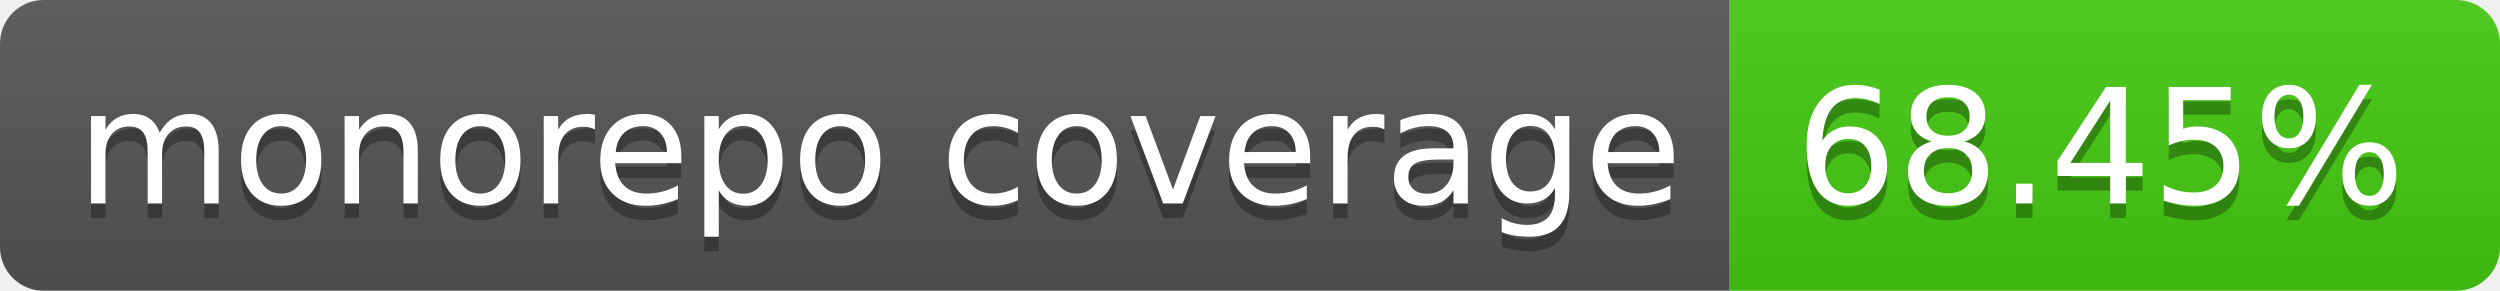
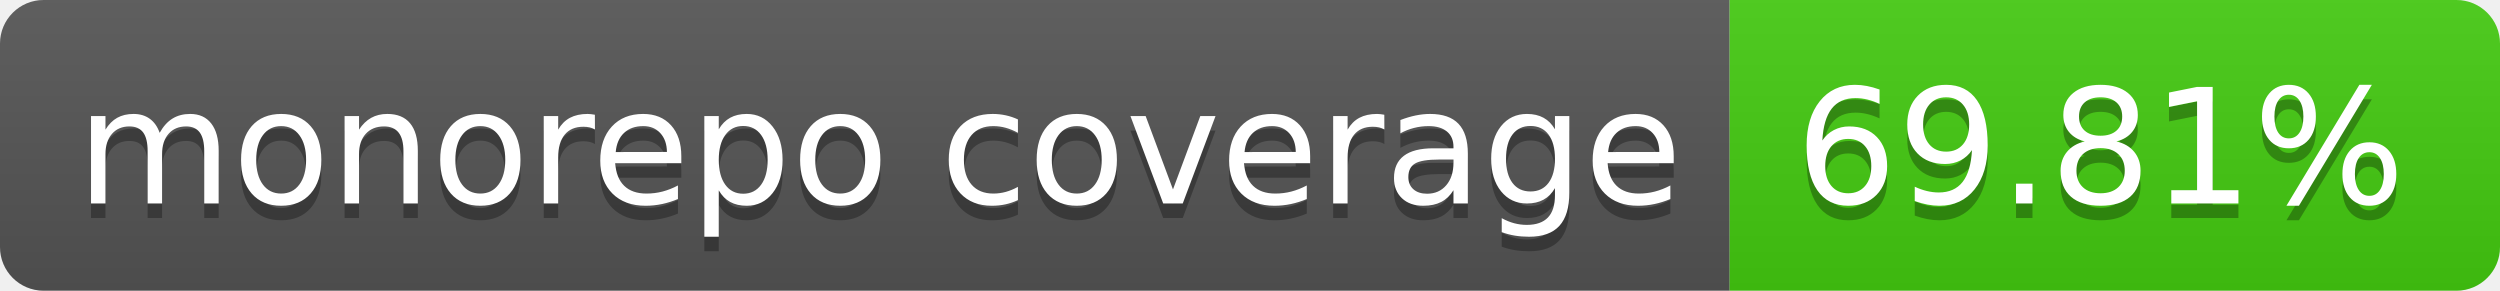
- <svg xmlns="http://www.w3.org/2000/svg" width="172" height="20" role="img" aria-label="monorepo coverage: 68.45%">
+ <svg xmlns="http://www.w3.org/2000/svg" width="172" height="20" role="img" aria-label="monorepo coverage: 69.81%">
  <linearGradient id="s" x2="0" y2="100%">
    <stop offset="0" stop-color="#bbb" stop-opacity=".1" />
    <stop offset="1" stop-opacity=".1" />
  </linearGradient>
  <clipPath id="r">
    <rect width="172" height="20" rx="3" fill="#fff" />
  </clipPath>
  <g clip-path="url(#r)">
    <rect width="119" height="20" fill="#555" />
    <rect x="119" width="53" height="20" fill="#4c1" />
    <rect width="172" height="20" fill="url(#s)" />
  </g>
  <g fill="#fff" text-anchor="middle" font-family="Verdana,Geneva,DejaVu Sans,sans-serif" text-rendering="geometricPrecision" font-size="110">
    <text aria-hidden="true" x="605" y="150" fill="#010101" fill-opacity=".3" transform="scale(.1)" textLength="1090">monorepo coverage</text>
    <text x="605" y="140" transform="scale(.1)" fill="#fff" textLength="1090">monorepo coverage</text>
-     <text aria-hidden="true" x="1445" y="150" fill="#010101" fill-opacity=".3" transform="scale(.1)" textLength="430">68.45%</text>
-     <text x="1445" y="140" transform="scale(.1)" fill="#fff" textLength="430">68.45%</text>
+     <text aria-hidden="true" x="1445" y="150" fill="#010101" fill-opacity=".3" transform="scale(.1)" textLength="430">69.81%</text>
+     <text x="1445" y="140" transform="scale(.1)" fill="#fff" textLength="430">69.81%</text>
  </g>
</svg>
